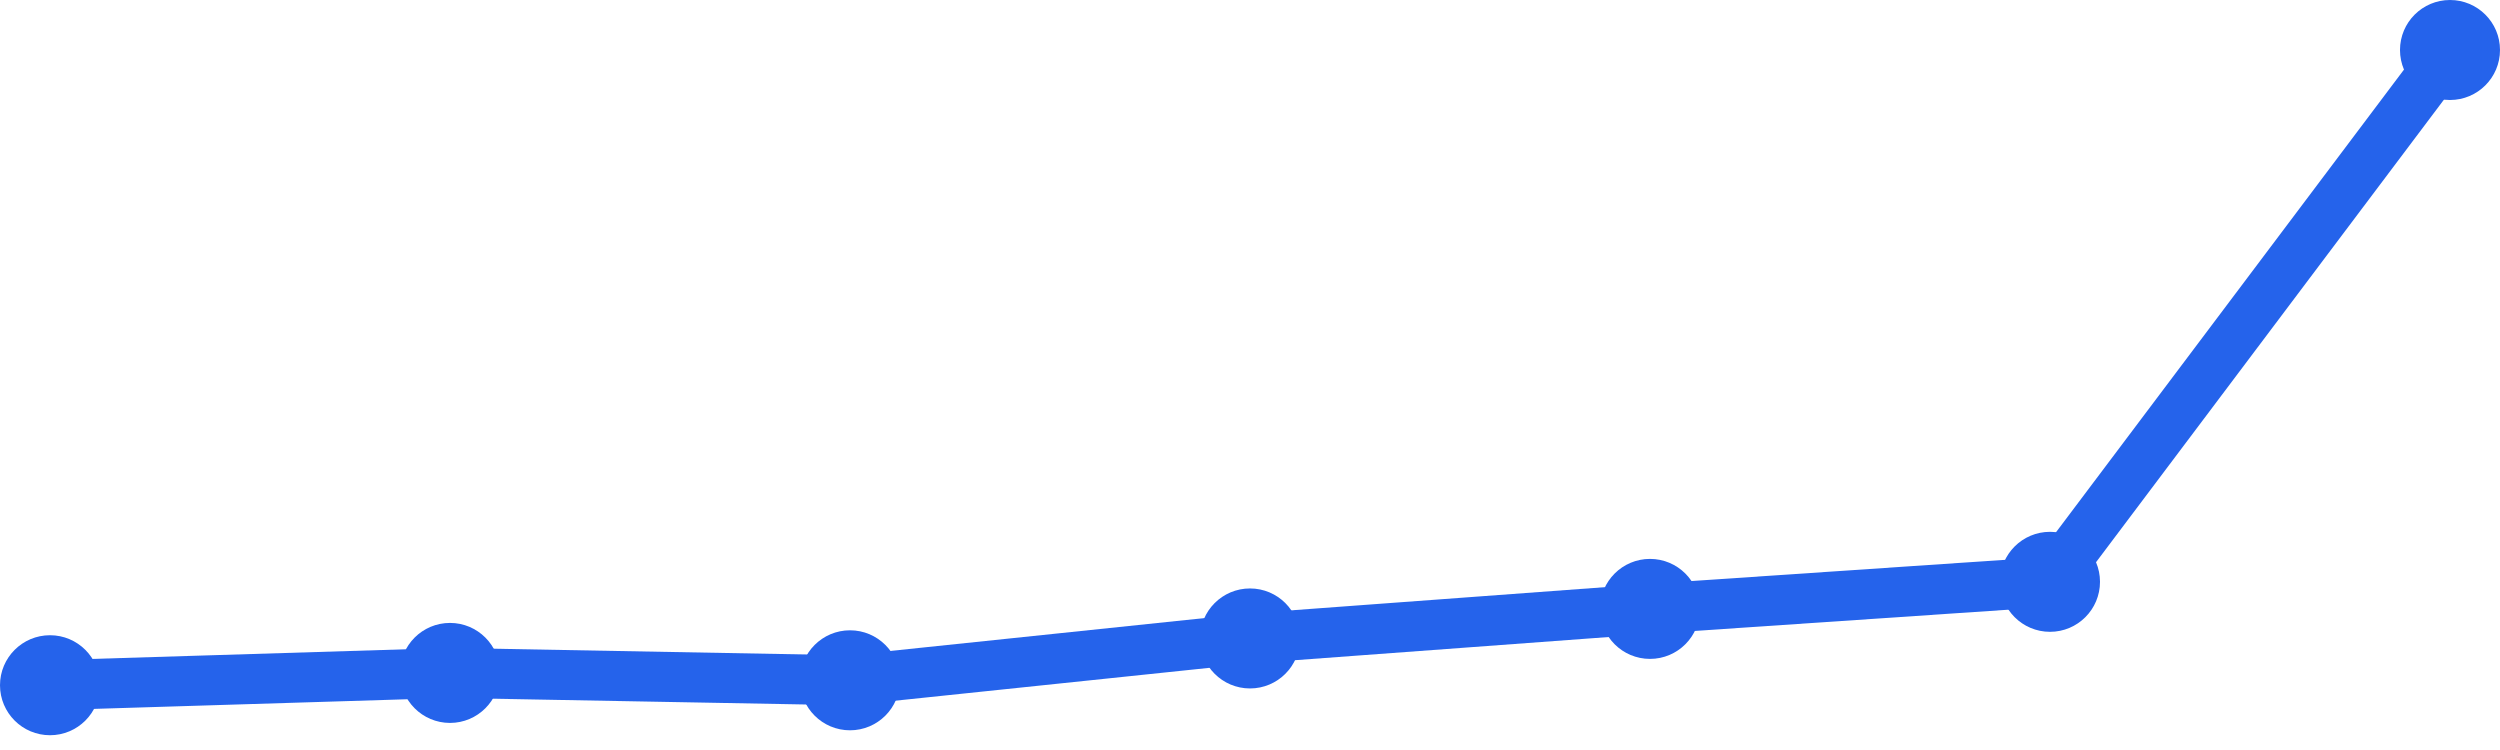
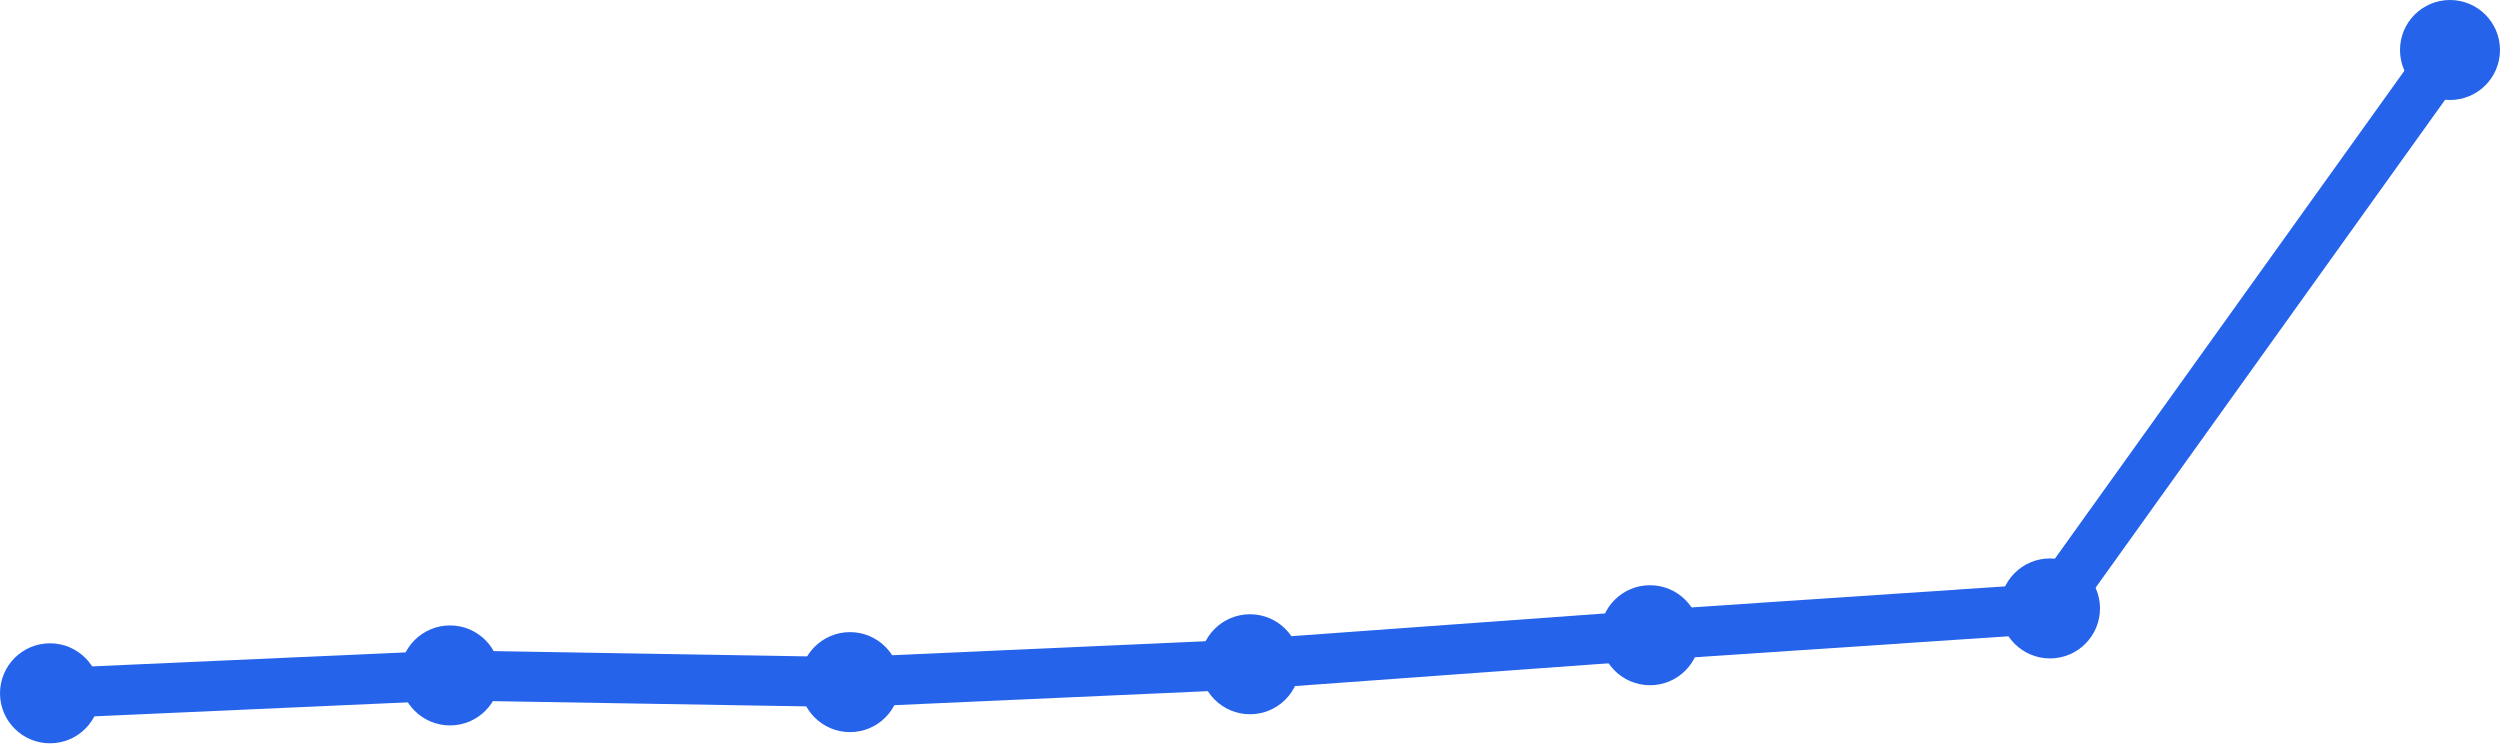
<svg xmlns="http://www.w3.org/2000/svg" width="100" height="30" viewBox="0 0 100 30">
-   <path d="M 2,27.409 L 18,26.917 L 34,27.212 L 50,25.538 L 66,24.356 L 82,23.273 L 98,2" fill="none" stroke="#2563eb" stroke-width="2" stroke-linecap="round" stroke-linejoin="round" />
-   <circle cx="2" cy="27.409" r="2" fill="#2563eb" />
-   <circle cx="18" cy="26.917" r="2" fill="#2563eb" />
-   <circle cx="34" cy="27.212" r="2" fill="#2563eb" />
-   <circle cx="50" cy="25.538" r="2" fill="#2563eb" />
-   <circle cx="66" cy="24.356" r="2" fill="#2563eb" />
-   <circle cx="82" cy="23.273" r="2" fill="#2563eb" />
+   <path d="M 2,27.732 L 18,27.017 L 34,27.285 L 50,26.57 L 66,25.409 L 82,24.337 L 98,2" fill="none" stroke="#2563eb" stroke-width="2" stroke-linecap="round" stroke-linejoin="round" />
+   <circle cx="2" cy="27.732" r="2" fill="#2563eb" />
+   <circle cx="18" cy="27.017" r="2" fill="#2563eb" />
+   <circle cx="34" cy="27.285" r="2" fill="#2563eb" />
+   <circle cx="50" cy="26.57" r="2" fill="#2563eb" />
+   <circle cx="66" cy="25.409" r="2" fill="#2563eb" />
+   <circle cx="82" cy="24.337" r="2" fill="#2563eb" />
  <circle cx="98" cy="2" r="2" fill="#2563eb" />
</svg>
